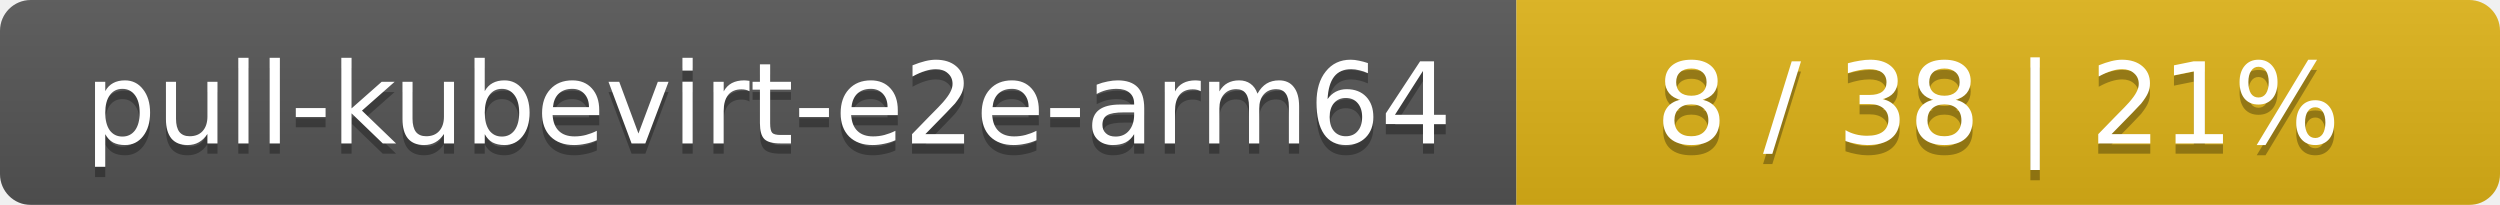
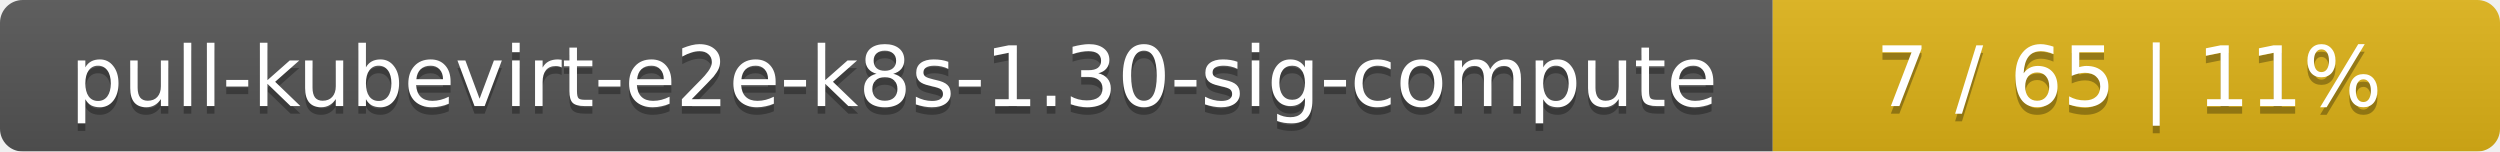
- <svg xmlns="http://www.w3.org/2000/svg" width="244" height="20">
+ <svg xmlns="http://www.w3.org/2000/svg" width="330" height="20">
  <linearGradient id="smooth" x2="0" y2="100%">
    <stop offset="0" stop-color="#bbb" stop-opacity=".1" />
    <stop offset="1" stop-opacity=".1" />
  </linearGradient>
  <mask id="round">
-     <rect width="244" height="20" rx="3" fill="#fff" />
+     <rect width="330" height="20" rx="3" fill="#fff" />
  </mask>
  <g mask="url(#round)">
-     <rect width="148" height="20" fill="#555" />
-     <rect x="148" width="96" height="20" fill="#dfb317" />
-     <rect width="244" height="20" fill="url(#smooth)" />
+     <rect width="234" height="20" fill="#555" />
+     <rect x="234" width="96" height="20" fill="#dfb317" />
+     <rect width="330" height="20" fill="url(#smooth)" />
  </g>
  <g fill="#fff" text-anchor="middle" font-family="DejaVu Sans,Verdana,Geneva,sans-serif" font-size="11">
-     <text x="75" y="15" fill="#010101" fill-opacity=".3">pull-kubevirt-e2e-arm64</text>
-     <text x="75" y="14">pull-kubevirt-e2e-arm64</text>
-     <text x="195" y="15" fill="#010101" fill-opacity=".3">8 / 38    |    21%</text>
-     <text x="195" y="14">8 / 38    |    21%</text>
+     <text x="118" y="15" fill="#010101" fill-opacity=".3">pull-kubevirt-e2e-k8s-1.30-sig-compute</text>
+     <text x="118" y="14">pull-kubevirt-e2e-k8s-1.30-sig-compute</text>
+     <text x="281" y="15" fill="#010101" fill-opacity=".3">7 / 65    |    11%</text>
+     <text x="281" y="14">7 / 65    |    11%</text>
  </g>
</svg>
